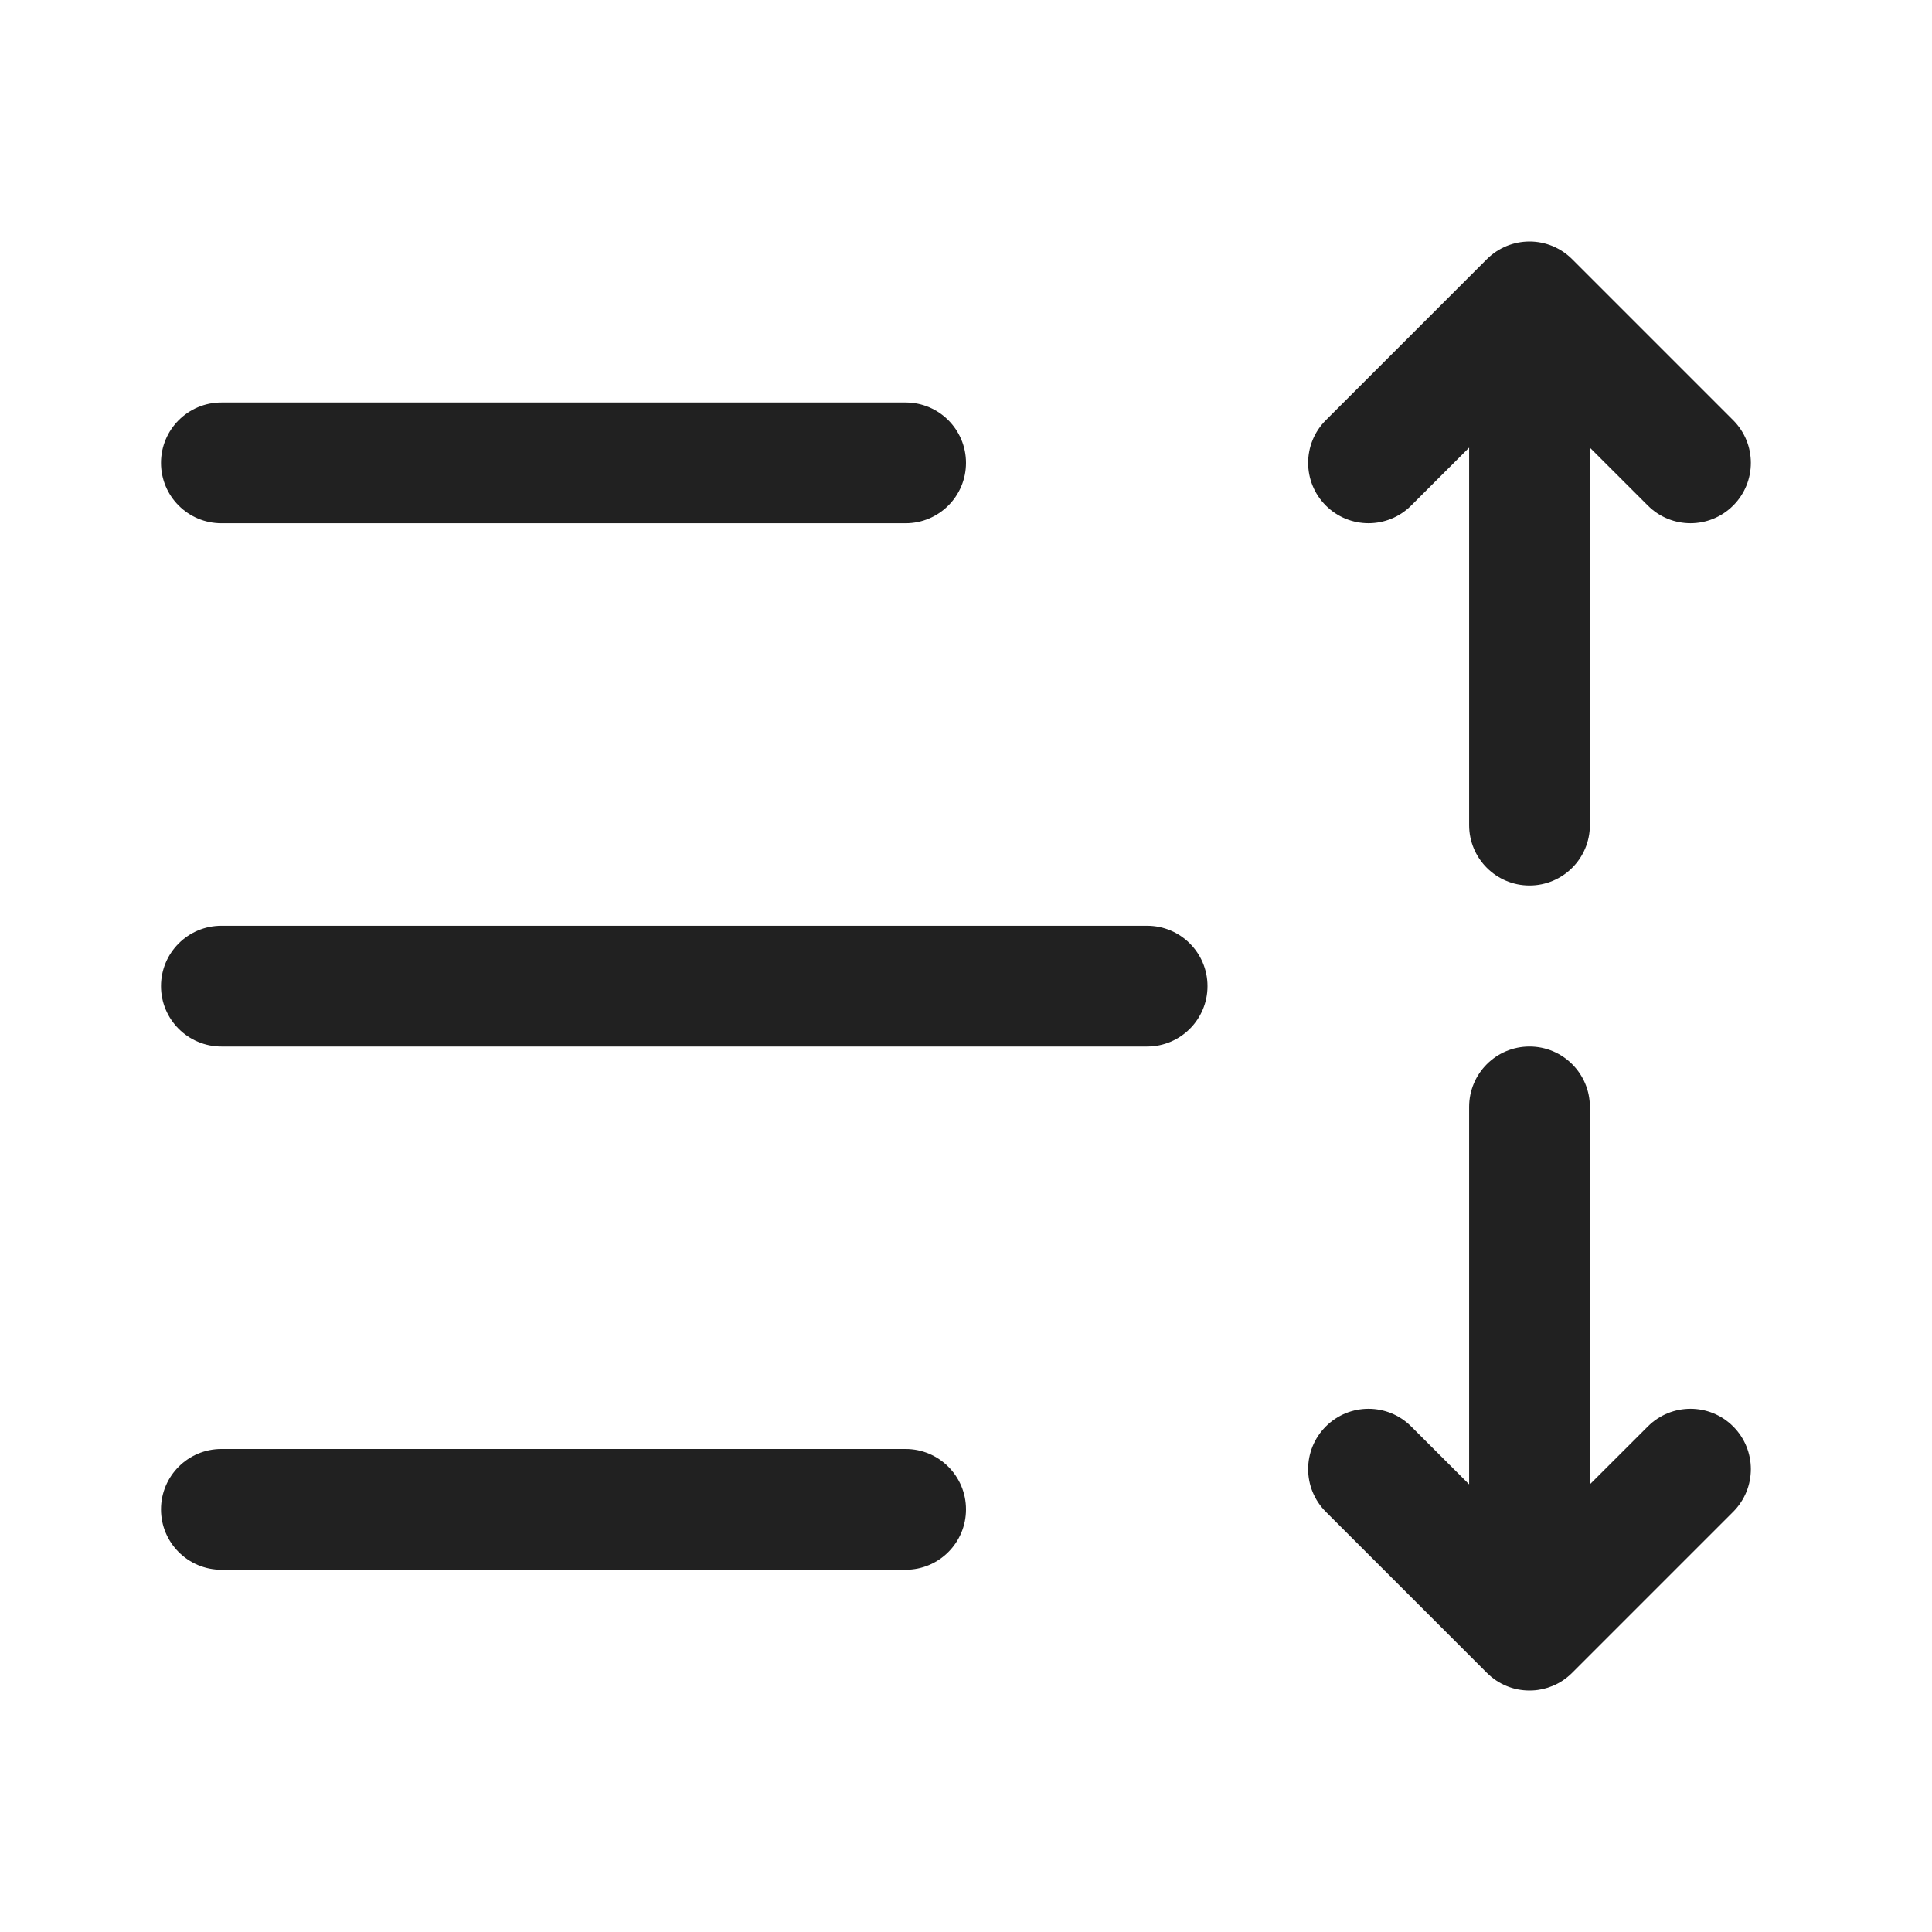
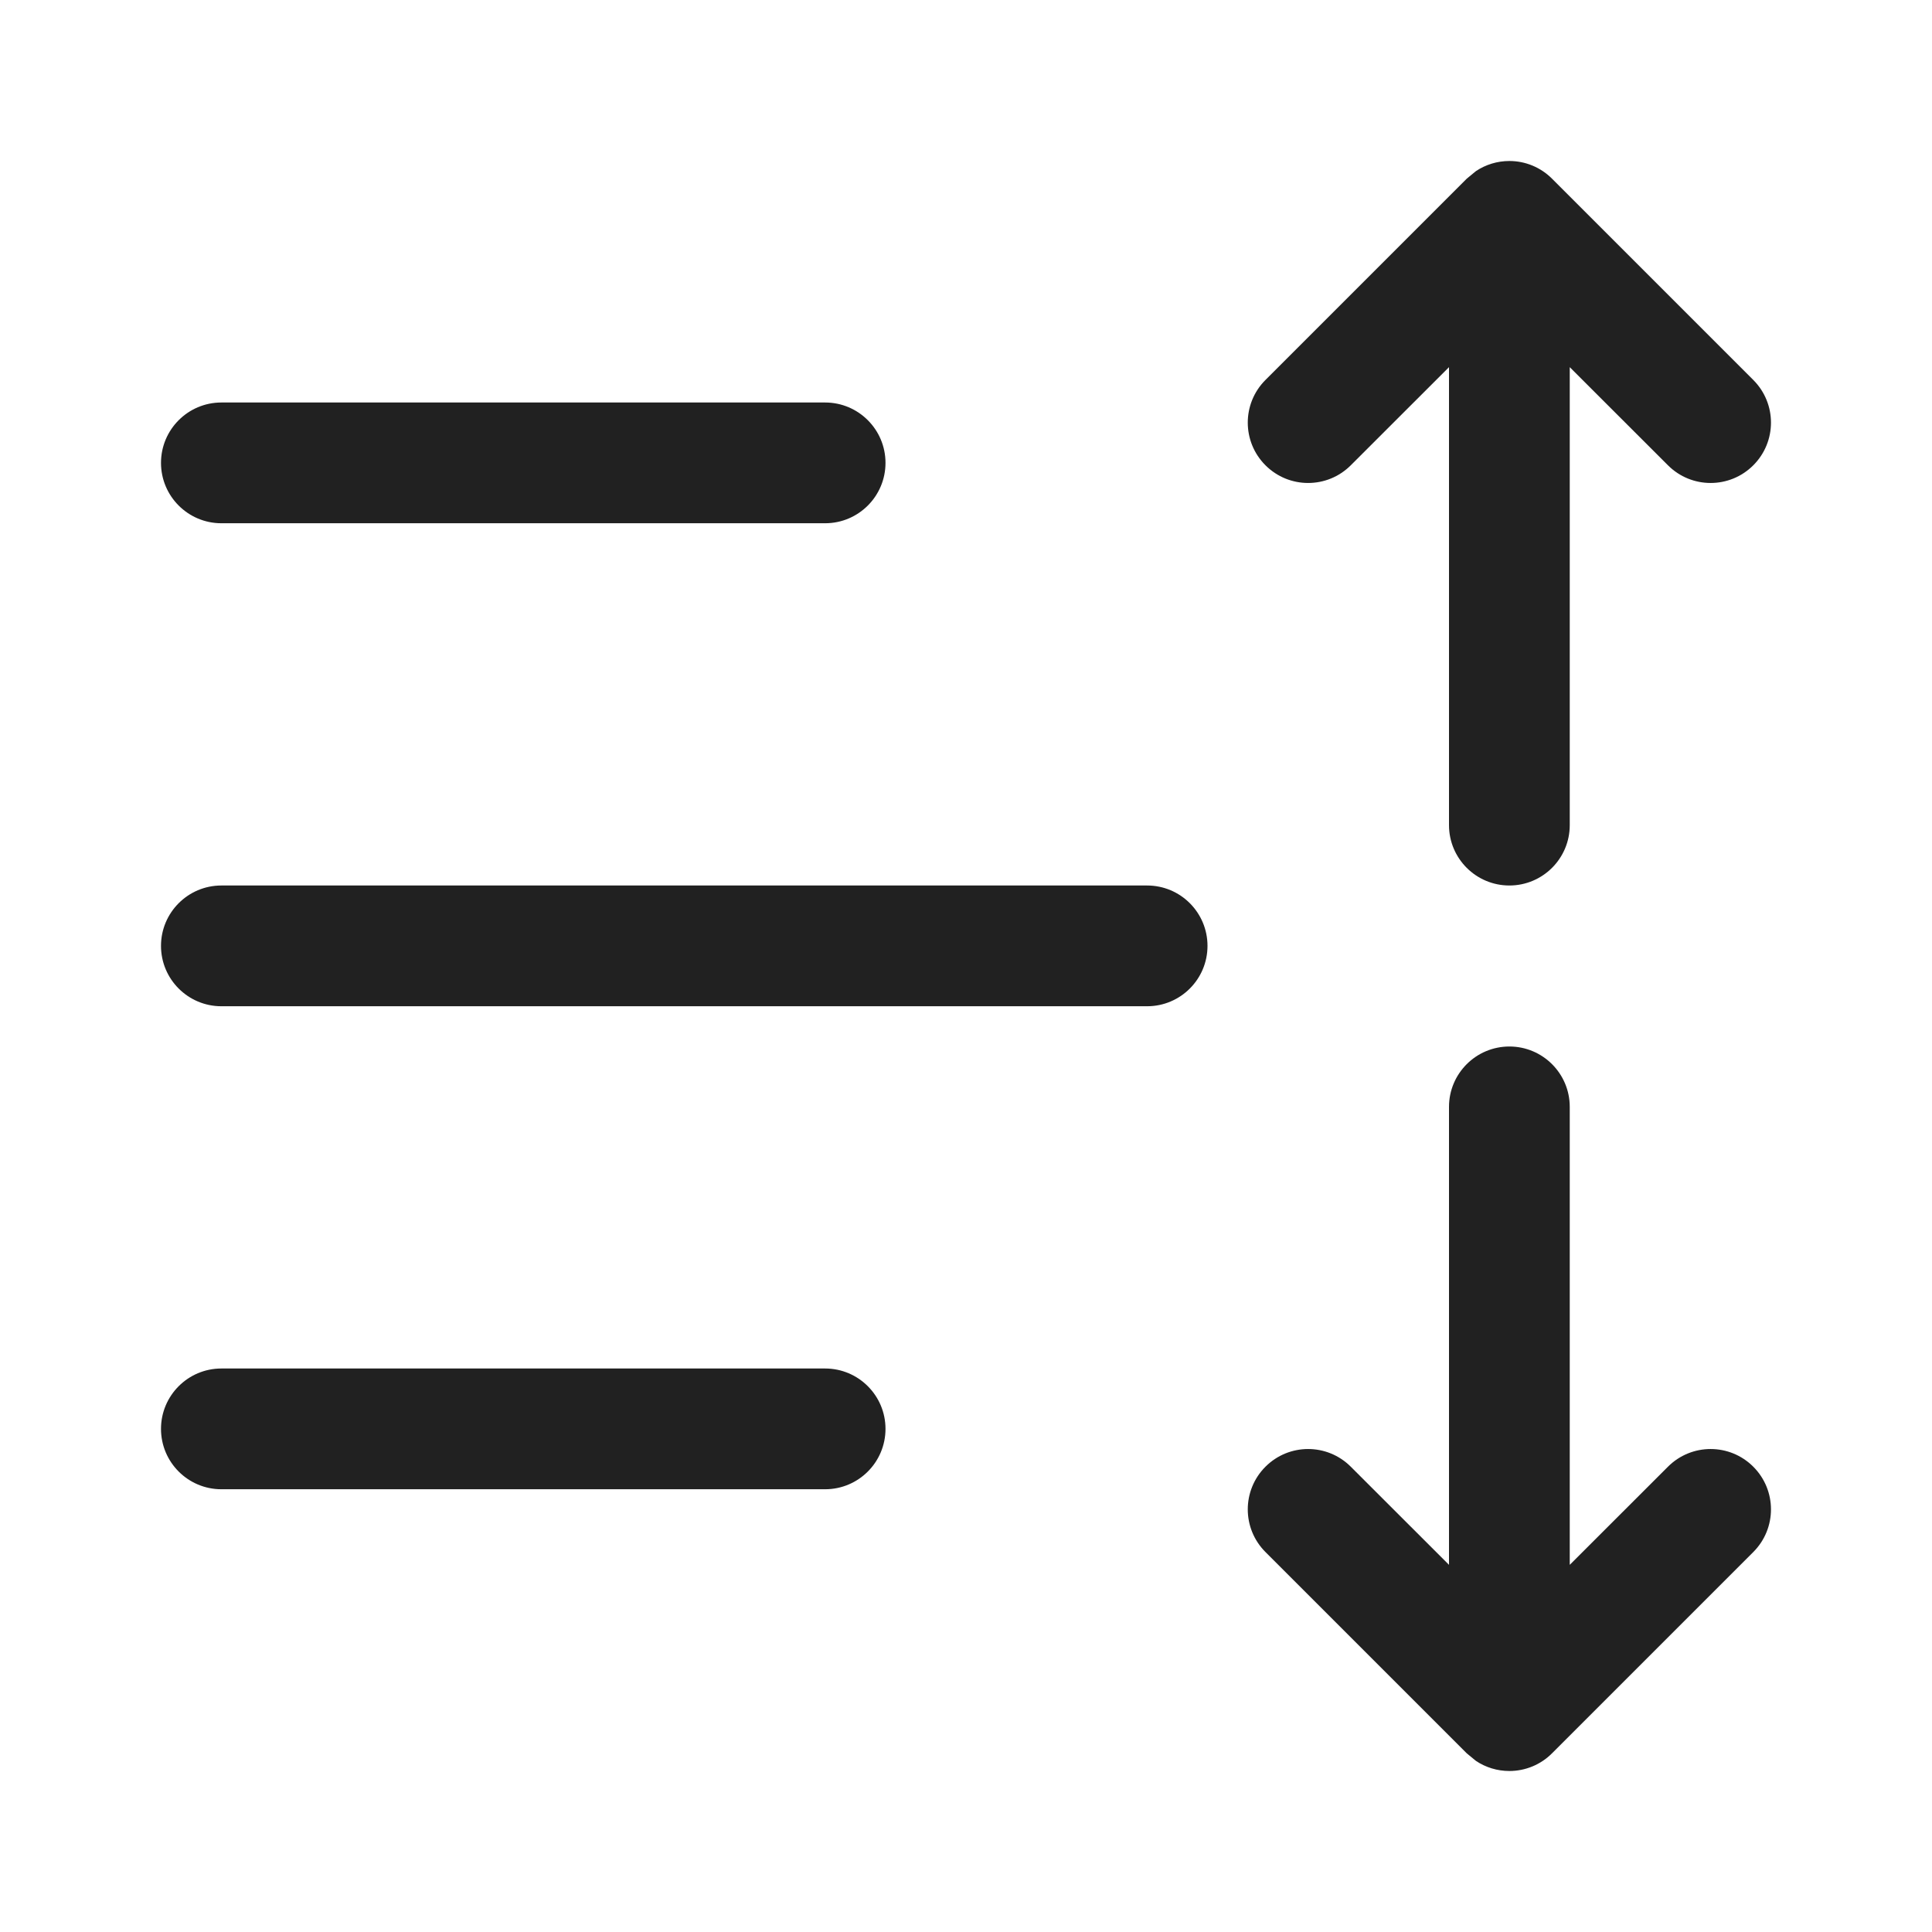
<svg xmlns="http://www.w3.org/2000/svg" width="24" height="24" viewBox="0 0 24 24" fill="none">
-   <path d="M19.53 3.22L21.53 5.22C21.823 5.513 21.823 5.987 21.53 6.28C21.237 6.573 20.763 6.573 20.47 6.28L19.75 5.561V10.25C19.75 10.664 19.414 11 19 11C18.586 11 18.25 10.664 18.25 10.25V5.561L17.53 6.28C17.237 6.573 16.763 6.573 16.47 6.28C16.177 5.987 16.177 5.513 16.47 5.22L18.47 3.22C18.616 3.074 18.807 3.001 18.998 3L19 3L19.002 3C19.103 3 19.199 3.021 19.287 3.057C19.375 3.094 19.458 3.148 19.53 3.22ZM2 5.75C2 5.336 2.336 5 2.75 5H11.25C11.664 5 12 5.336 12 5.75C12 6.164 11.664 6.5 11.25 6.5H2.75C2.336 6.5 2 6.164 2 5.75ZM2 12.25C2 11.836 2.336 11.5 2.75 11.5H14.25C14.664 11.5 15 11.836 15 12.25C15 12.664 14.664 13 14.25 13H2.75C2.336 13 2 12.664 2 12.25ZM2.75 18C2.336 18 2 18.336 2 18.75C2 19.164 2.336 19.5 2.75 19.5H11.25C11.664 19.5 12 19.164 12 18.75C12 18.336 11.664 18 11.25 18H2.75ZM18.25 18.439V13.75C18.25 13.336 18.586 13 19 13C19.414 13 19.75 13.336 19.75 13.75V18.439L20.47 17.72C20.763 17.427 21.237 17.427 21.53 17.72C21.823 18.013 21.823 18.487 21.53 18.78L19.53 20.78C19.458 20.852 19.375 20.907 19.287 20.943C19.21 20.975 19.126 20.995 19.039 20.999C19.026 21 19.013 21 19 21C18.898 21 18.801 20.98 18.713 20.943C18.625 20.907 18.542 20.852 18.47 20.78L16.47 18.78C16.177 18.487 16.177 18.013 16.47 17.72C16.763 17.427 17.237 17.427 17.53 17.72L18.25 18.439Z" fill="#212121" />
+   <path d="M18.75 13C19.164 13 19.5 13.336 19.5 13.75V19.439L20.72 18.22C21.013 17.927 21.487 17.927 21.78 18.22C22.073 18.513 22.073 18.987 21.78 19.28L19.28 21.78C19.14 21.921 18.949 22 18.75 22C18.601 22 18.456 21.956 18.334 21.874L18.22 21.78L15.72 19.28C15.427 18.987 15.427 18.513 15.72 18.22C16.013 17.927 16.487 17.927 16.78 18.22L18 19.439V13.75C18 13.336 18.336 13 18.75 13ZM10.25 17C10.664 17 11 17.336 11 17.75C11 18.164 10.664 18.5 10.25 18.5H2.75C2.336 18.5 2 18.164 2 17.75C2 17.336 2.336 17 2.75 17H10.25ZM14.25 11C14.664 11 15 11.336 15 11.75C15 12.164 14.664 12.5 14.25 12.5H2.75C2.336 12.5 2 12.164 2 11.75C2 11.336 2.336 11 2.75 11H14.25ZM18.75 2C18.949 2 19.14 2.079 19.28 2.22L21.78 4.72C22.073 5.013 22.073 5.487 21.78 5.78C21.487 6.073 21.013 6.073 20.72 5.78L19.5 4.561V10.25C19.5 10.664 19.164 11 18.75 11C18.336 11 18 10.664 18 10.25V4.561L16.78 5.78C16.487 6.073 16.013 6.073 15.72 5.78C15.427 5.487 15.427 5.013 15.72 4.72L18.22 2.22L18.334 2.126C18.456 2.044 18.601 2 18.75 2ZM10.25 5C10.664 5 11 5.336 11 5.75C11 6.164 10.664 6.5 10.25 6.5H2.75C2.336 6.5 2 6.164 2 5.75C2 5.336 2.336 5 2.75 5H10.25Z" fill="#212121" />
</svg>
